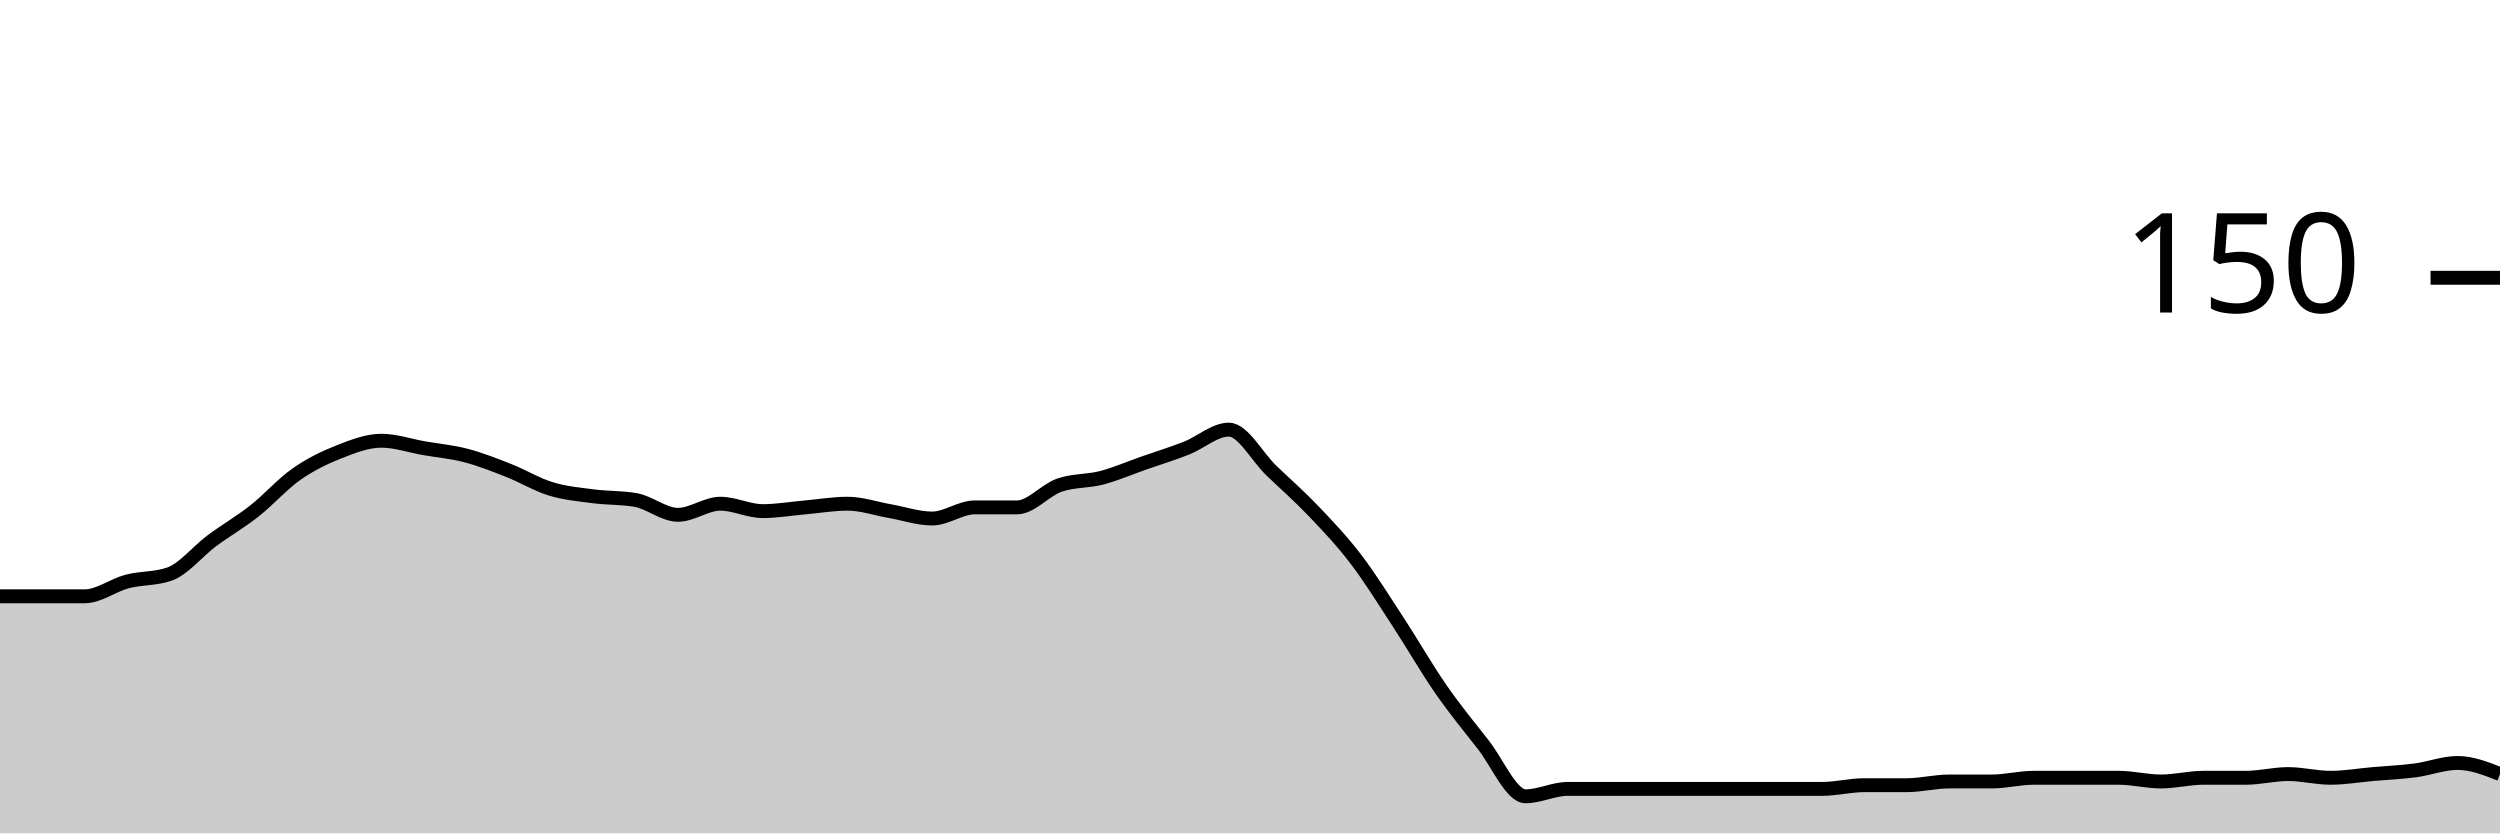
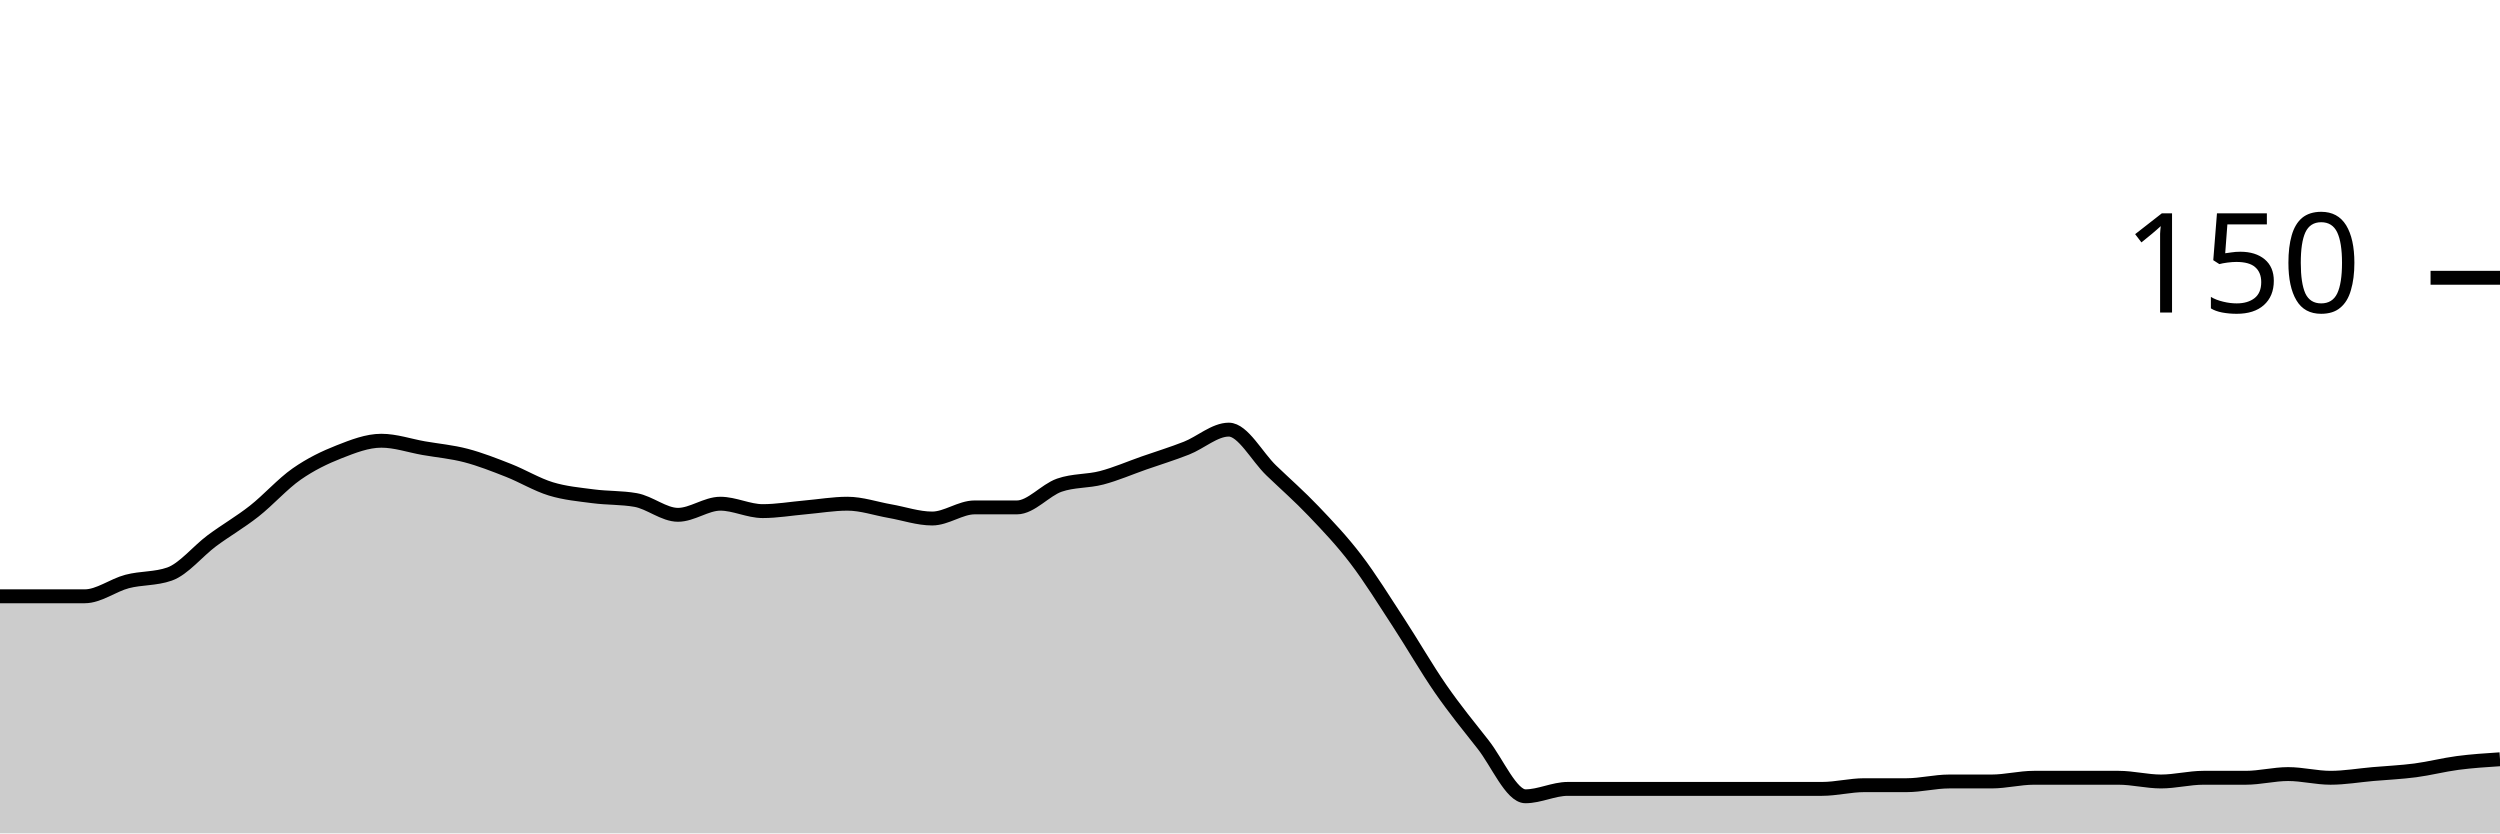
<svg xmlns="http://www.w3.org/2000/svg" viewBox="0 0 180 60">
  <g transform="translate(0,20)">
-     <path class="area" fill="rgba(0, 0, 0, 0.2)" d="M0,22.933C1.017,22.933,2.034,22.933,3.051,22.933C4.068,22.933,5.085,22.933,6.102,22.933C7.119,22.933,8.136,22.133,9.153,21.867C10.169,21.6,11.186,21.689,12.203,21.333C13.22,20.978,14.237,19.689,15.254,18.933C16.271,18.178,17.288,17.6,18.305,16.8C19.322,16,20.339,14.844,21.356,14.133C22.373,13.422,23.39,12.933,24.407,12.533C25.424,12.133,26.441,11.733,27.458,11.733C28.475,11.733,29.492,12.089,30.508,12.267C31.525,12.444,32.542,12.533,33.559,12.8C34.576,13.067,35.593,13.467,36.61,13.867C37.627,14.267,38.644,14.889,39.661,15.2C40.678,15.511,41.695,15.6,42.712,15.733C43.729,15.867,44.746,15.822,45.763,16C46.78,16.178,47.797,17.067,48.814,17.067C49.831,17.067,50.847,16.267,51.864,16.267C52.881,16.267,53.898,16.8,54.915,16.8C55.932,16.8,56.949,16.622,57.966,16.533C58.983,16.444,60,16.267,61.017,16.267C62.034,16.267,63.051,16.622,64.068,16.8C65.085,16.978,66.102,17.333,67.119,17.333C68.136,17.333,69.153,16.533,70.169,16.533C71.186,16.533,72.203,16.533,73.22,16.533C74.237,16.533,75.254,15.289,76.271,14.933C77.288,14.578,78.305,14.667,79.322,14.4C80.339,14.133,81.356,13.689,82.373,13.333C83.39,12.978,84.407,12.667,85.424,12.267C86.441,11.867,87.458,10.933,88.475,10.933C89.492,10.933,90.508,12.889,91.525,13.867C92.542,14.844,93.559,15.733,94.576,16.8C95.593,17.867,96.61,18.933,97.627,20.267C98.644,21.6,99.661,23.244,100.678,24.8C101.695,26.356,102.712,28.133,103.729,29.6C104.746,31.067,105.763,32.311,106.78,33.6C107.797,34.889,108.814,37.333,109.831,37.333C110.847,37.333,111.864,36.8,112.881,36.8C113.898,36.8,114.915,36.8,115.932,36.8C116.949,36.8,117.966,36.8,118.983,36.8C120,36.8,121.017,36.8,122.034,36.8C123.051,36.8,124.068,36.8,125.085,36.8C126.102,36.8,127.119,36.8,128.136,36.8C129.153,36.8,130.169,36.8,131.186,36.8C132.203,36.8,133.22,36.533,134.237,36.533C135.254,36.533,136.271,36.533,137.288,36.533C138.305,36.533,139.322,36.267,140.339,36.267C141.356,36.267,142.373,36.267,143.39,36.267C144.407,36.267,145.424,36,146.441,36C147.458,36,148.475,36,149.492,36C150.508,36,151.525,36,152.542,36C153.559,36,154.576,36.267,155.593,36.267C156.61,36.267,157.627,36,158.644,36C159.661,36,160.678,36,161.695,36C162.712,36,163.729,35.733,164.746,35.733C165.763,35.733,166.78,36,167.797,36C168.814,36,169.831,35.822,170.847,35.733C171.864,35.644,172.881,35.6,173.898,35.467C174.915,35.333,175.932,34.933,176.949,34.933C177.966,34.933,178.983,35.333,180,35.733L180,40C178.983,40,177.966,40,176.949,40C175.932,40,174.915,40,173.898,40C172.881,40,171.864,40,170.847,40C169.831,40,168.814,40,167.797,40C166.78,40,165.763,40,164.746,40C163.729,40,162.712,40,161.695,40C160.678,40,159.661,40,158.644,40C157.627,40,156.61,40,155.593,40C154.576,40,153.559,40,152.542,40C151.525,40,150.508,40,149.492,40C148.475,40,147.458,40,146.441,40C145.424,40,144.407,40,143.39,40C142.373,40,141.356,40,140.339,40C139.322,40,138.305,40,137.288,40C136.271,40,135.254,40,134.237,40C133.22,40,132.203,40,131.186,40C130.169,40,129.153,40,128.136,40C127.119,40,126.102,40,125.085,40C124.068,40,123.051,40,122.034,40C121.017,40,120,40,118.983,40C117.966,40,116.949,40,115.932,40C114.915,40,113.898,40,112.881,40C111.864,40,110.847,40,109.831,40C108.814,40,107.797,40,106.78,40C105.763,40,104.746,40,103.729,40C102.712,40,101.695,40,100.678,40C99.661,40,98.644,40,97.627,40C96.61,40,95.593,40,94.576,40C93.559,40,92.542,40,91.525,40C90.508,40,89.492,40,88.475,40C87.458,40,86.441,40,85.424,40C84.407,40,83.39,40,82.373,40C81.356,40,80.339,40,79.322,40C78.305,40,77.288,40,76.271,40C75.254,40,74.237,40,73.22,40C72.203,40,71.186,40,70.169,40C69.153,40,68.136,40,67.119,40C66.102,40,65.085,40,64.068,40C63.051,40,62.034,40,61.017,40C60,40,58.983,40,57.966,40C56.949,40,55.932,40,54.915,40C53.898,40,52.881,40,51.864,40C50.847,40,49.831,40,48.814,40C47.797,40,46.78,40,45.763,40C44.746,40,43.729,40,42.712,40C41.695,40,40.678,40,39.661,40C38.644,40,37.627,40,36.61,40C35.593,40,34.576,40,33.559,40C32.542,40,31.525,40,30.508,40C29.492,40,28.475,40,27.458,40C26.441,40,25.424,40,24.407,40C23.39,40,22.373,40,21.356,40C20.339,40,19.322,40,18.305,40C17.288,40,16.271,40,15.254,40C14.237,40,13.22,40,12.203,40C11.186,40,10.169,40,9.153,40C8.136,40,7.119,40,6.102,40C5.085,40,4.068,40,3.051,40C2.034,40,1.017,40,0,40Z" />
-     <path class="line" stroke="black" fill="none" d="M0,22.933C1.017,22.933,2.034,22.933,3.051,22.933C4.068,22.933,5.085,22.933,6.102,22.933C7.119,22.933,8.136,22.133,9.153,21.867C10.169,21.6,11.186,21.689,12.203,21.333C13.22,20.978,14.237,19.689,15.254,18.933C16.271,18.178,17.288,17.6,18.305,16.8C19.322,16,20.339,14.844,21.356,14.133C22.373,13.422,23.39,12.933,24.407,12.533C25.424,12.133,26.441,11.733,27.458,11.733C28.475,11.733,29.492,12.089,30.508,12.267C31.525,12.444,32.542,12.533,33.559,12.8C34.576,13.067,35.593,13.467,36.61,13.867C37.627,14.267,38.644,14.889,39.661,15.2C40.678,15.511,41.695,15.6,42.712,15.733C43.729,15.867,44.746,15.822,45.763,16C46.78,16.178,47.797,17.067,48.814,17.067C49.831,17.067,50.847,16.267,51.864,16.267C52.881,16.267,53.898,16.8,54.915,16.8C55.932,16.8,56.949,16.622,57.966,16.533C58.983,16.444,60,16.267,61.017,16.267C62.034,16.267,63.051,16.622,64.068,16.8C65.085,16.978,66.102,17.333,67.119,17.333C68.136,17.333,69.153,16.533,70.169,16.533C71.186,16.533,72.203,16.533,73.22,16.533C74.237,16.533,75.254,15.289,76.271,14.933C77.288,14.578,78.305,14.667,79.322,14.4C80.339,14.133,81.356,13.689,82.373,13.333C83.39,12.978,84.407,12.667,85.424,12.267C86.441,11.867,87.458,10.933,88.475,10.933C89.492,10.933,90.508,12.889,91.525,13.867C92.542,14.844,93.559,15.733,94.576,16.8C95.593,17.867,96.61,18.933,97.627,20.267C98.644,21.6,99.661,23.244,100.678,24.8C101.695,26.356,102.712,28.133,103.729,29.6C104.746,31.067,105.763,32.311,106.78,33.6C107.797,34.889,108.814,37.333,109.831,37.333C110.847,37.333,111.864,36.8,112.881,36.8C113.898,36.8,114.915,36.8,115.932,36.8C116.949,36.8,117.966,36.8,118.983,36.8C120,36.8,121.017,36.8,122.034,36.8C123.051,36.8,124.068,36.8,125.085,36.8C126.102,36.8,127.119,36.8,128.136,36.8C129.153,36.8,130.169,36.8,131.186,36.8C132.203,36.8,133.22,36.533,134.237,36.533C135.254,36.533,136.271,36.533,137.288,36.533C138.305,36.533,139.322,36.267,140.339,36.267C141.356,36.267,142.373,36.267,143.39,36.267C144.407,36.267,145.424,36,146.441,36C147.458,36,148.475,36,149.492,36C150.508,36,151.525,36,152.542,36C153.559,36,154.576,36.267,155.593,36.267C156.61,36.267,157.627,36,158.644,36C159.661,36,160.678,36,161.695,36C162.712,36,163.729,35.733,164.746,35.733C165.763,35.733,166.78,36,167.797,36C168.814,36,169.831,35.822,170.847,35.733C171.864,35.644,172.881,35.6,173.898,35.467C174.915,35.333,175.932,34.933,176.949,34.933C177.966,34.933,178.983,35.333,180,35.733" />
+     <path class="area" fill="rgba(0, 0, 0, 0.2)" d="M0,22.933C1.017,22.933,2.034,22.933,3.051,22.933C4.068,22.933,5.085,22.933,6.102,22.933C7.119,22.933,8.136,22.133,9.153,21.867C10.169,21.6,11.186,21.689,12.203,21.333C13.22,20.978,14.237,19.689,15.254,18.933C16.271,18.178,17.288,17.6,18.305,16.8C19.322,16,20.339,14.844,21.356,14.133C22.373,13.422,23.39,12.933,24.407,12.533C25.424,12.133,26.441,11.733,27.458,11.733C28.475,11.733,29.492,12.089,30.508,12.267C31.525,12.444,32.542,12.533,33.559,12.8C34.576,13.067,35.593,13.467,36.61,13.867C37.627,14.267,38.644,14.889,39.661,15.2C40.678,15.511,41.695,15.6,42.712,15.733C43.729,15.867,44.746,15.822,45.763,16C46.78,16.178,47.797,17.067,48.814,17.067C49.831,17.067,50.847,16.267,51.864,16.267C52.881,16.267,53.898,16.8,54.915,16.8C55.932,16.8,56.949,16.622,57.966,16.533C58.983,16.444,60,16.267,61.017,16.267C62.034,16.267,63.051,16.622,64.068,16.8C65.085,16.978,66.102,17.333,67.119,17.333C68.136,17.333,69.153,16.533,70.169,16.533C71.186,16.533,72.203,16.533,73.22,16.533C74.237,16.533,75.254,15.289,76.271,14.933C77.288,14.578,78.305,14.667,79.322,14.4C80.339,14.133,81.356,13.689,82.373,13.333C83.39,12.978,84.407,12.667,85.424,12.267C86.441,11.867,87.458,10.933,88.475,10.933C89.492,10.933,90.508,12.889,91.525,13.867C92.542,14.844,93.559,15.733,94.576,16.8C95.593,17.867,96.61,18.933,97.627,20.267C98.644,21.6,99.661,23.244,100.678,24.8C101.695,26.356,102.712,28.133,103.729,29.6C104.746,31.067,105.763,32.311,106.78,33.6C107.797,34.889,108.814,37.333,109.831,37.333C110.847,37.333,111.864,36.8,112.881,36.8C113.898,36.8,114.915,36.8,115.932,36.8C116.949,36.8,117.966,36.8,118.983,36.8C120,36.8,121.017,36.8,122.034,36.8C123.051,36.8,124.068,36.8,125.085,36.8C126.102,36.8,127.119,36.8,128.136,36.8C129.153,36.8,130.169,36.8,131.186,36.8C132.203,36.8,133.22,36.533,134.237,36.533C135.254,36.533,136.271,36.533,137.288,36.533C138.305,36.533,139.322,36.267,140.339,36.267C141.356,36.267,142.373,36.267,143.39,36.267C144.407,36.267,145.424,36,146.441,36C147.458,36,148.475,36,149.492,36C150.508,36,151.525,36,152.542,36C153.559,36,154.576,36.267,155.593,36.267C156.61,36.267,157.627,36,158.644,36C159.661,36,160.678,36,161.695,36C162.712,36,163.729,35.733,164.746,35.733C165.763,35.733,166.78,36,167.797,36C168.814,36,169.831,35.822,170.847,35.733C171.864,35.644,172.881,35.6,173.898,35.467C174.915,35.333,175.932,35.067,176.949,34.933C177.966,34.8,178.983,34.733,180,34.667L180,40C178.983,40,177.966,40,176.949,40C175.932,40,174.915,40,173.898,40C172.881,40,171.864,40,170.847,40C169.831,40,168.814,40,167.797,40C166.78,40,165.763,40,164.746,40C163.729,40,162.712,40,161.695,40C160.678,40,159.661,40,158.644,40C157.627,40,156.61,40,155.593,40C154.576,40,153.559,40,152.542,40C151.525,40,150.508,40,149.492,40C148.475,40,147.458,40,146.441,40C145.424,40,144.407,40,143.39,40C142.373,40,141.356,40,140.339,40C139.322,40,138.305,40,137.288,40C136.271,40,135.254,40,134.237,40C133.22,40,132.203,40,131.186,40C130.169,40,129.153,40,128.136,40C127.119,40,126.102,40,125.085,40C124.068,40,123.051,40,122.034,40C121.017,40,120,40,118.983,40C117.966,40,116.949,40,115.932,40C114.915,40,113.898,40,112.881,40C111.864,40,110.847,40,109.831,40C108.814,40,107.797,40,106.78,40C105.763,40,104.746,40,103.729,40C102.712,40,101.695,40,100.678,40C99.661,40,98.644,40,97.627,40C96.61,40,95.593,40,94.576,40C93.559,40,92.542,40,91.525,40C90.508,40,89.492,40,88.475,40C87.458,40,86.441,40,85.424,40C84.407,40,83.39,40,82.373,40C81.356,40,80.339,40,79.322,40C78.305,40,77.288,40,76.271,40C75.254,40,74.237,40,73.22,40C72.203,40,71.186,40,70.169,40C69.153,40,68.136,40,67.119,40C66.102,40,65.085,40,64.068,40C63.051,40,62.034,40,61.017,40C60,40,58.983,40,57.966,40C56.949,40,55.932,40,54.915,40C53.898,40,52.881,40,51.864,40C50.847,40,49.831,40,48.814,40C47.797,40,46.78,40,45.763,40C44.746,40,43.729,40,42.712,40C41.695,40,40.678,40,39.661,40C38.644,40,37.627,40,36.61,40C35.593,40,34.576,40,33.559,40C32.542,40,31.525,40,30.508,40C29.492,40,28.475,40,27.458,40C26.441,40,25.424,40,24.407,40C23.39,40,22.373,40,21.356,40C20.339,40,19.322,40,18.305,40C17.288,40,16.271,40,15.254,40C14.237,40,13.22,40,12.203,40C11.186,40,10.169,40,9.153,40C8.136,40,7.119,40,6.102,40C5.085,40,4.068,40,3.051,40C2.034,40,1.017,40,0,40Z" />
+     <path class="line" stroke="black" fill="none" d="M0,22.933C1.017,22.933,2.034,22.933,3.051,22.933C4.068,22.933,5.085,22.933,6.102,22.933C7.119,22.933,8.136,22.133,9.153,21.867C10.169,21.6,11.186,21.689,12.203,21.333C13.22,20.978,14.237,19.689,15.254,18.933C16.271,18.178,17.288,17.6,18.305,16.8C19.322,16,20.339,14.844,21.356,14.133C22.373,13.422,23.39,12.933,24.407,12.533C25.424,12.133,26.441,11.733,27.458,11.733C28.475,11.733,29.492,12.089,30.508,12.267C31.525,12.444,32.542,12.533,33.559,12.8C34.576,13.067,35.593,13.467,36.61,13.867C37.627,14.267,38.644,14.889,39.661,15.2C40.678,15.511,41.695,15.6,42.712,15.733C43.729,15.867,44.746,15.822,45.763,16C46.78,16.178,47.797,17.067,48.814,17.067C49.831,17.067,50.847,16.267,51.864,16.267C52.881,16.267,53.898,16.8,54.915,16.8C55.932,16.8,56.949,16.622,57.966,16.533C58.983,16.444,60,16.267,61.017,16.267C62.034,16.267,63.051,16.622,64.068,16.8C65.085,16.978,66.102,17.333,67.119,17.333C68.136,17.333,69.153,16.533,70.169,16.533C71.186,16.533,72.203,16.533,73.22,16.533C74.237,16.533,75.254,15.289,76.271,14.933C77.288,14.578,78.305,14.667,79.322,14.4C80.339,14.133,81.356,13.689,82.373,13.333C83.39,12.978,84.407,12.667,85.424,12.267C86.441,11.867,87.458,10.933,88.475,10.933C89.492,10.933,90.508,12.889,91.525,13.867C92.542,14.844,93.559,15.733,94.576,16.8C95.593,17.867,96.61,18.933,97.627,20.267C98.644,21.6,99.661,23.244,100.678,24.8C101.695,26.356,102.712,28.133,103.729,29.6C104.746,31.067,105.763,32.311,106.78,33.6C107.797,34.889,108.814,37.333,109.831,37.333C110.847,37.333,111.864,36.8,112.881,36.8C113.898,36.8,114.915,36.8,115.932,36.8C116.949,36.8,117.966,36.8,118.983,36.8C120,36.8,121.017,36.8,122.034,36.8C123.051,36.8,124.068,36.8,125.085,36.8C126.102,36.8,127.119,36.8,128.136,36.8C129.153,36.8,130.169,36.8,131.186,36.8C132.203,36.8,133.22,36.533,134.237,36.533C135.254,36.533,136.271,36.533,137.288,36.533C138.305,36.533,139.322,36.267,140.339,36.267C141.356,36.267,142.373,36.267,143.39,36.267C144.407,36.267,145.424,36,146.441,36C147.458,36,148.475,36,149.492,36C150.508,36,151.525,36,152.542,36C153.559,36,154.576,36.267,155.593,36.267C156.61,36.267,157.627,36,158.644,36C159.661,36,160.678,36,161.695,36C162.712,36,163.729,35.733,164.746,35.733C165.763,35.733,166.78,36,167.797,36C168.814,36,169.831,35.822,170.847,35.733C171.864,35.644,172.881,35.6,173.898,35.467C174.915,35.333,175.932,35.067,176.949,34.933C177.966,34.8,178.983,34.733,180,34.667" />
    <path class="axis-ceiling" stroke-width="1" stroke="black" fill="none" d="M175,0L180,0" />
    <text class="axis-ceiling-label" font-family="sans-serif" text-anchor="end" font-size="10px" x="170" y="2.5">150</text>
  </g>
</svg>
